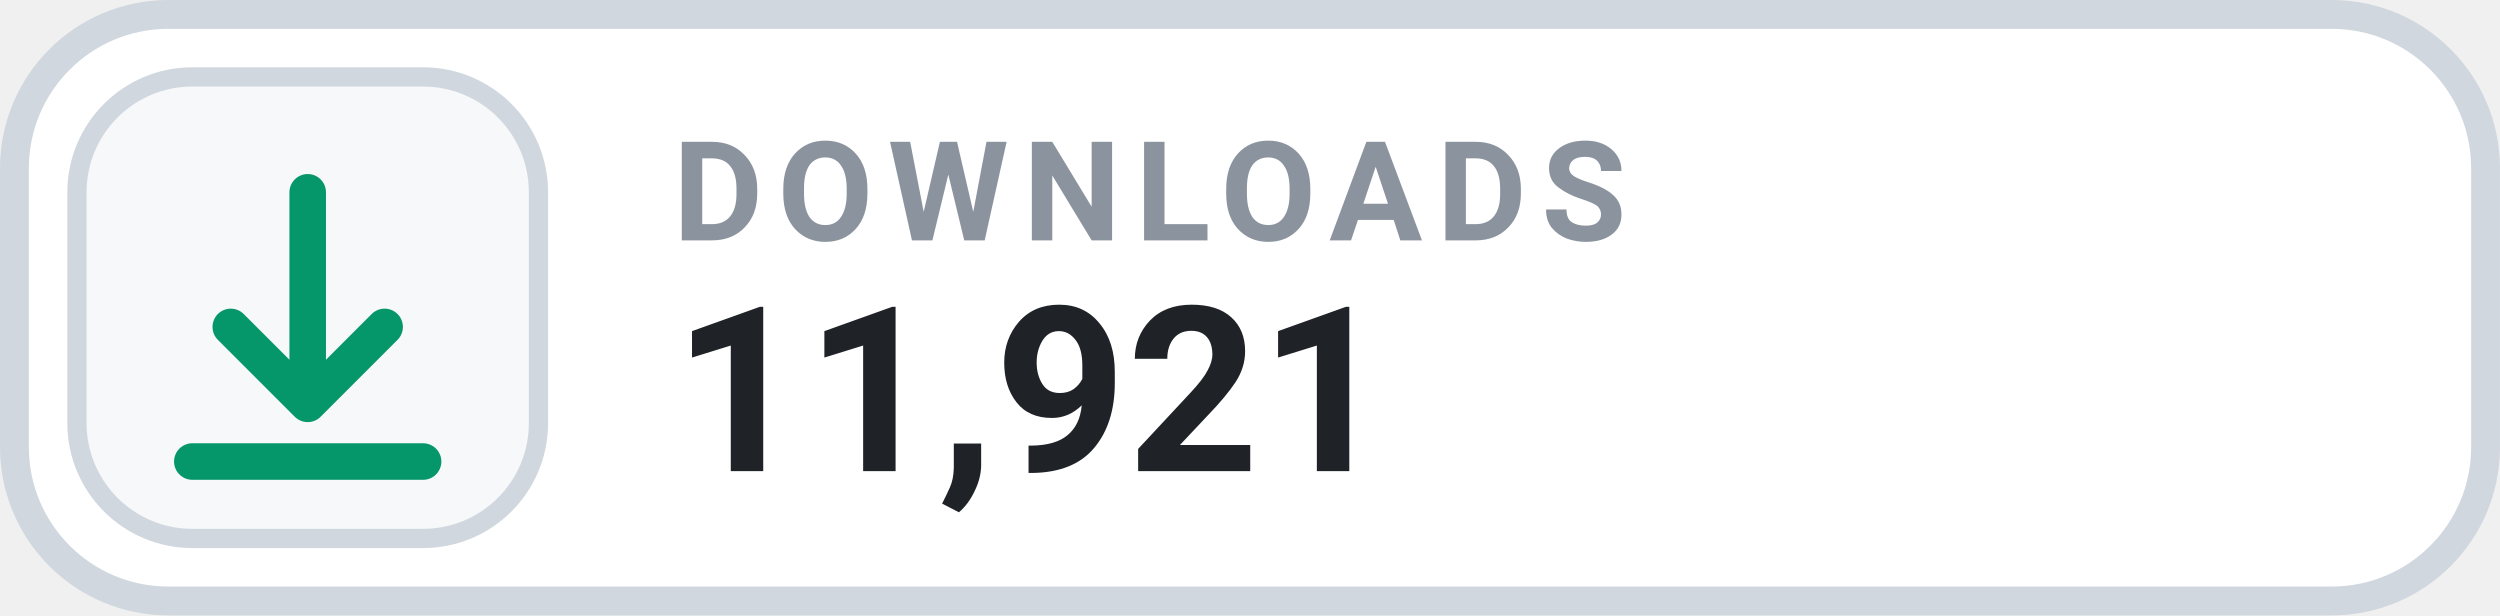
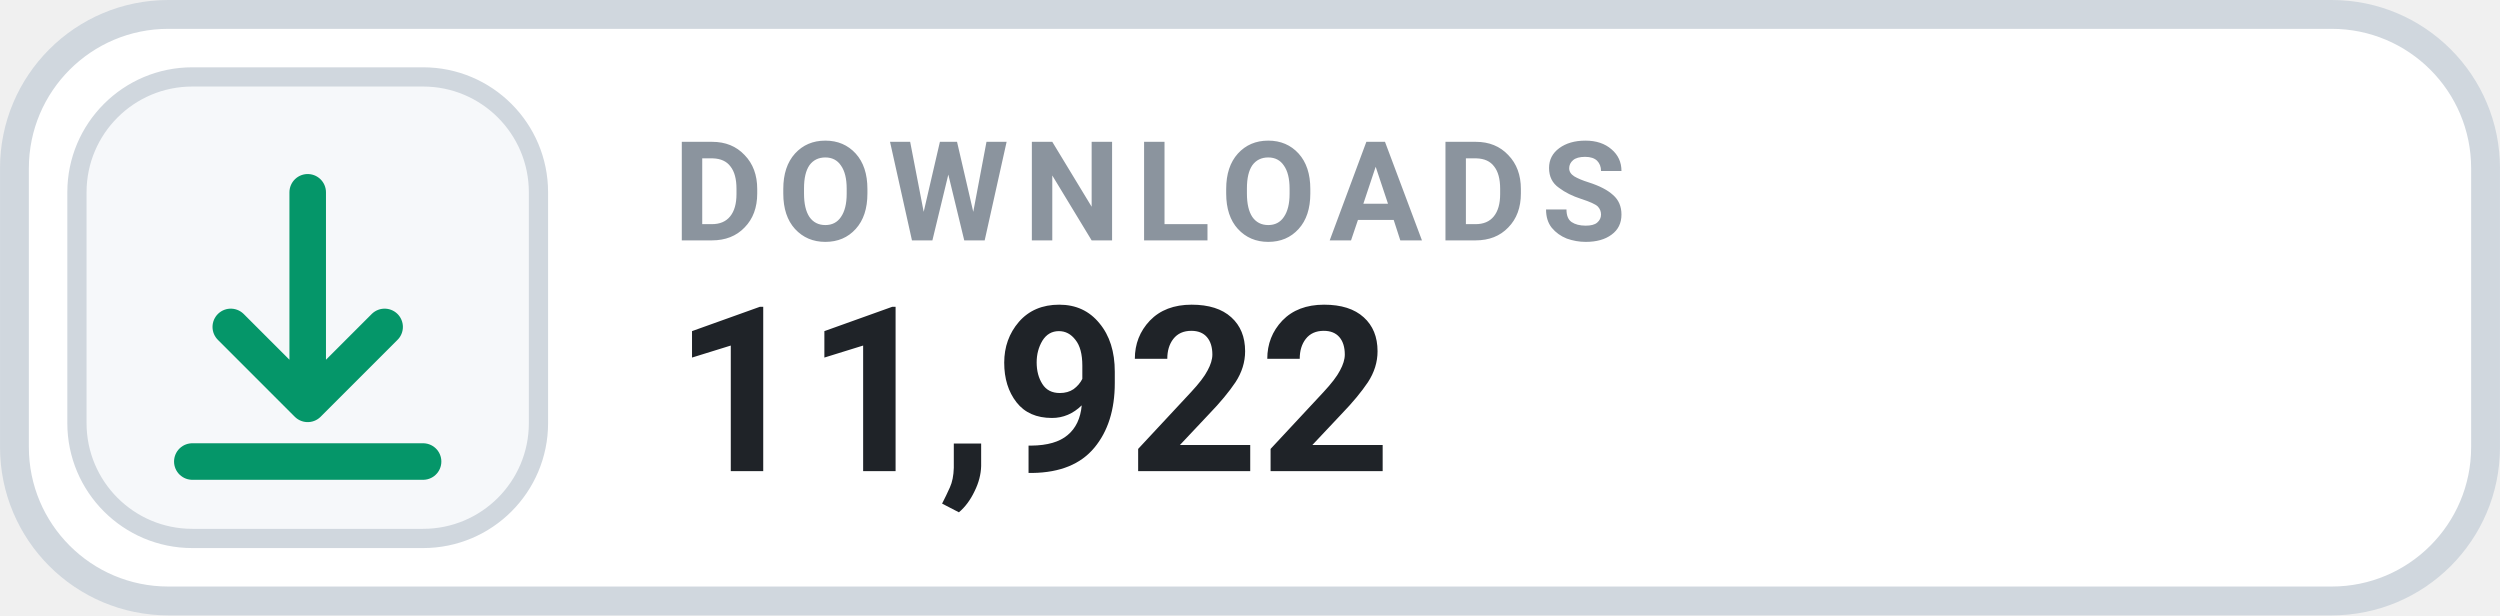
- <svg xmlns="http://www.w3.org/2000/svg" width="126" height="31.015" viewBox="0 0 130 32" role="img" aria-label="DOWNLOADS 11,921">
+ <svg xmlns="http://www.w3.org/2000/svg" width="126" height="31.015" viewBox="0 0 130 32" role="img" aria-label="DOWNLOADS 11,922">
  <rect x=".75" y=".75" width="128.5" height="30.5" rx="8" fill="#FFFFFF" stroke="#D0D7DE" stroke-width="1.5" />
  <rect x="4" y="4" width="24" height="24" rx="6" fill="#F6F8FA" stroke="#D0D7DE" stroke-width="1" />
  <g transform="translate(16 16)" style="color:#059669;">
    <path d="M0 -6 v11 m0 0 l4 -4 m-4 4 l-4 -4 M-6 8 h12" fill="none" stroke="currentColor" stroke-width="1.9" stroke-linecap="round" stroke-linejoin="round" />
  </g>
  <text x="35" y="12.5" fill="#8B949E" font-family="-apple-system,BlinkMacSystemFont,'Segoe UI',Roboto,Helvetica,Arial,sans-serif" font-size="7.2" font-weight="700" letter-spacing=".75">DOWNLOADS</text>
-   <text x="35" y="24.5" fill="#1F2328" font-family="-apple-system,BlinkMacSystemFont,'Segoe UI',Roboto,Helvetica,Arial,sans-serif" font-size="12" font-weight="700">11,921</text>
+   <text x="35" y="24.5" fill="#1F2328" font-family="-apple-system,BlinkMacSystemFont,'Segoe UI',Roboto,Helvetica,Arial,sans-serif" font-size="12" font-weight="700">11,922</text>
</svg>
